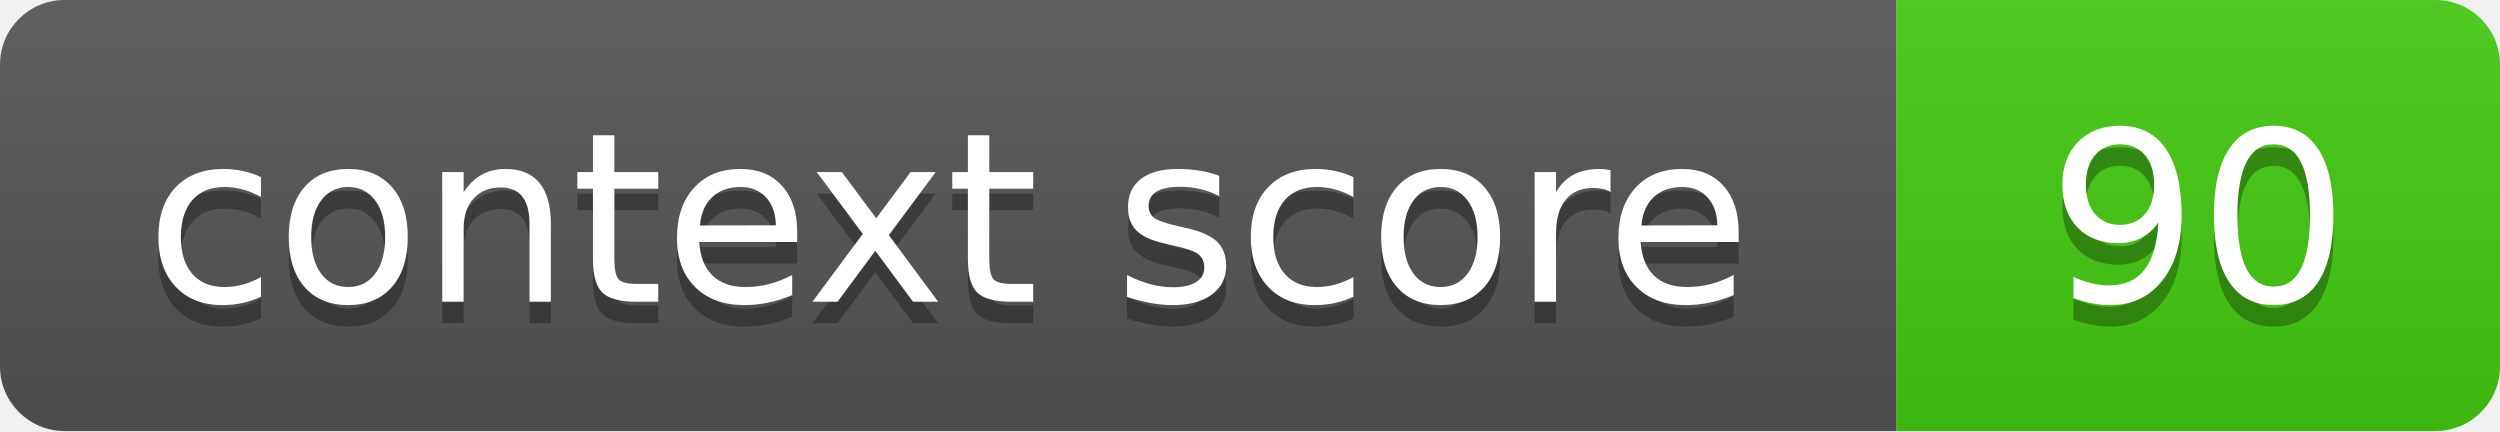
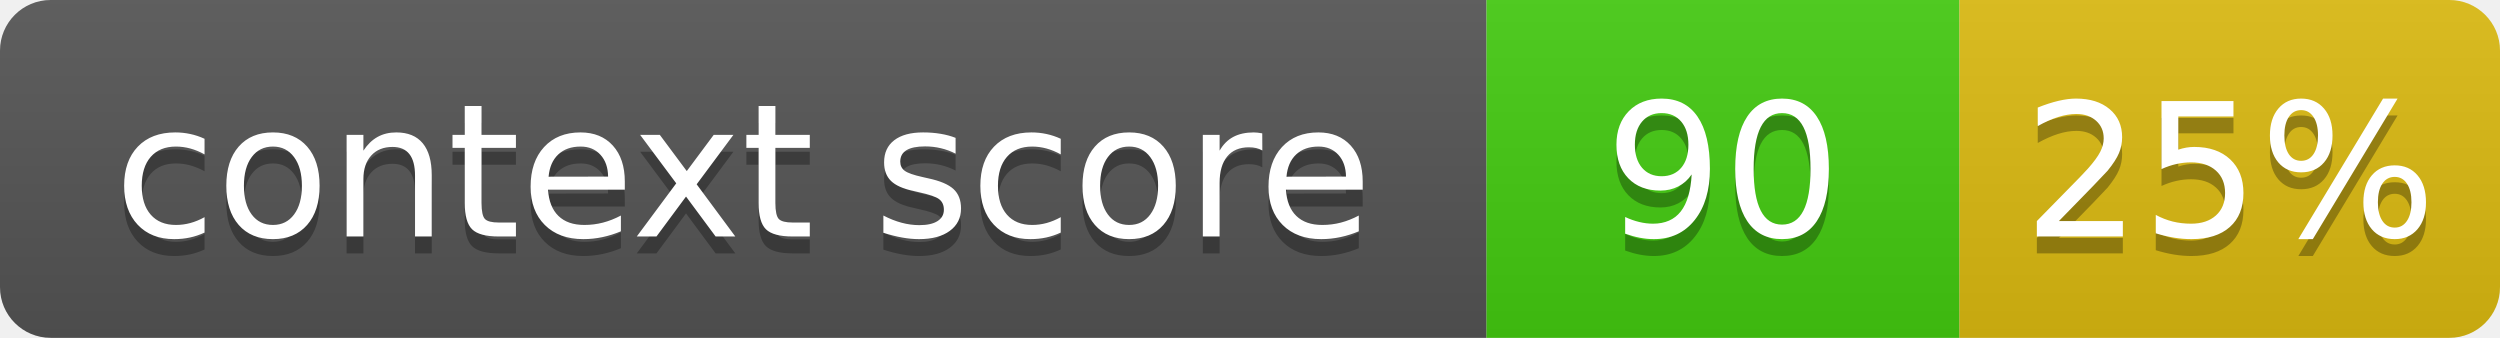
- <svg xmlns="http://www.w3.org/2000/svg" width="116" height="20">
+ <svg xmlns="http://www.w3.org/2000/svg" width="148" height="20">
  <linearGradient id="s" x2="0" y2="100%">
    <stop offset="0" stop-color="#bbb" stop-opacity=".1" />
    <stop offset="1" stop-opacity=".1" />
  </linearGradient>
  <clipPath id="r">
-     <rect width="116" height="20" rx="3" fill="#fff" />
+     <rect width="148" height="20" rx="3" fill="#fff" />
  </clipPath>
  <g clip-path="url(#r)">
    <rect width="88" height="20" fill="#555" />
    <rect x="88" width="28" height="20" fill="#4c1" />
-     <rect width="116" height="20" fill="url(#s)" />
+     <rect x="116" width="32" height="20" fill="#db1" />
+     <rect width="148" height="20" fill="url(#s)" />
  </g>
  <g fill="#fff" text-anchor="middle" font-family="DejaVu Sans,Verdana,Geneva,sans-serif" font-size="110">
    <text x="440" y="150" fill="#010101" fill-opacity=".3" transform="scale(.1)" textLength="780" lengthAdjust="spacing">context score</text>
    <text x="440" y="140" transform="scale(.1)" textLength="780" lengthAdjust="spacing">context score</text>
    <text x="1020" y="150" fill="#010101" fill-opacity=".3" transform="scale(.1)" textLength="180" lengthAdjust="spacing">90</text>
    <text x="1020" y="140" transform="scale(.1)" textLength="180" lengthAdjust="spacing">90</text>
+     <text x="1320" y="150" fill="#010101" fill-opacity=".3" transform="scale(.1)" textLength="220" lengthAdjust="spacing">25%</text>
+     <text x="1320" y="140" transform="scale(.1)" textLength="220" lengthAdjust="spacing">25%</text>
  </g>
</svg>
